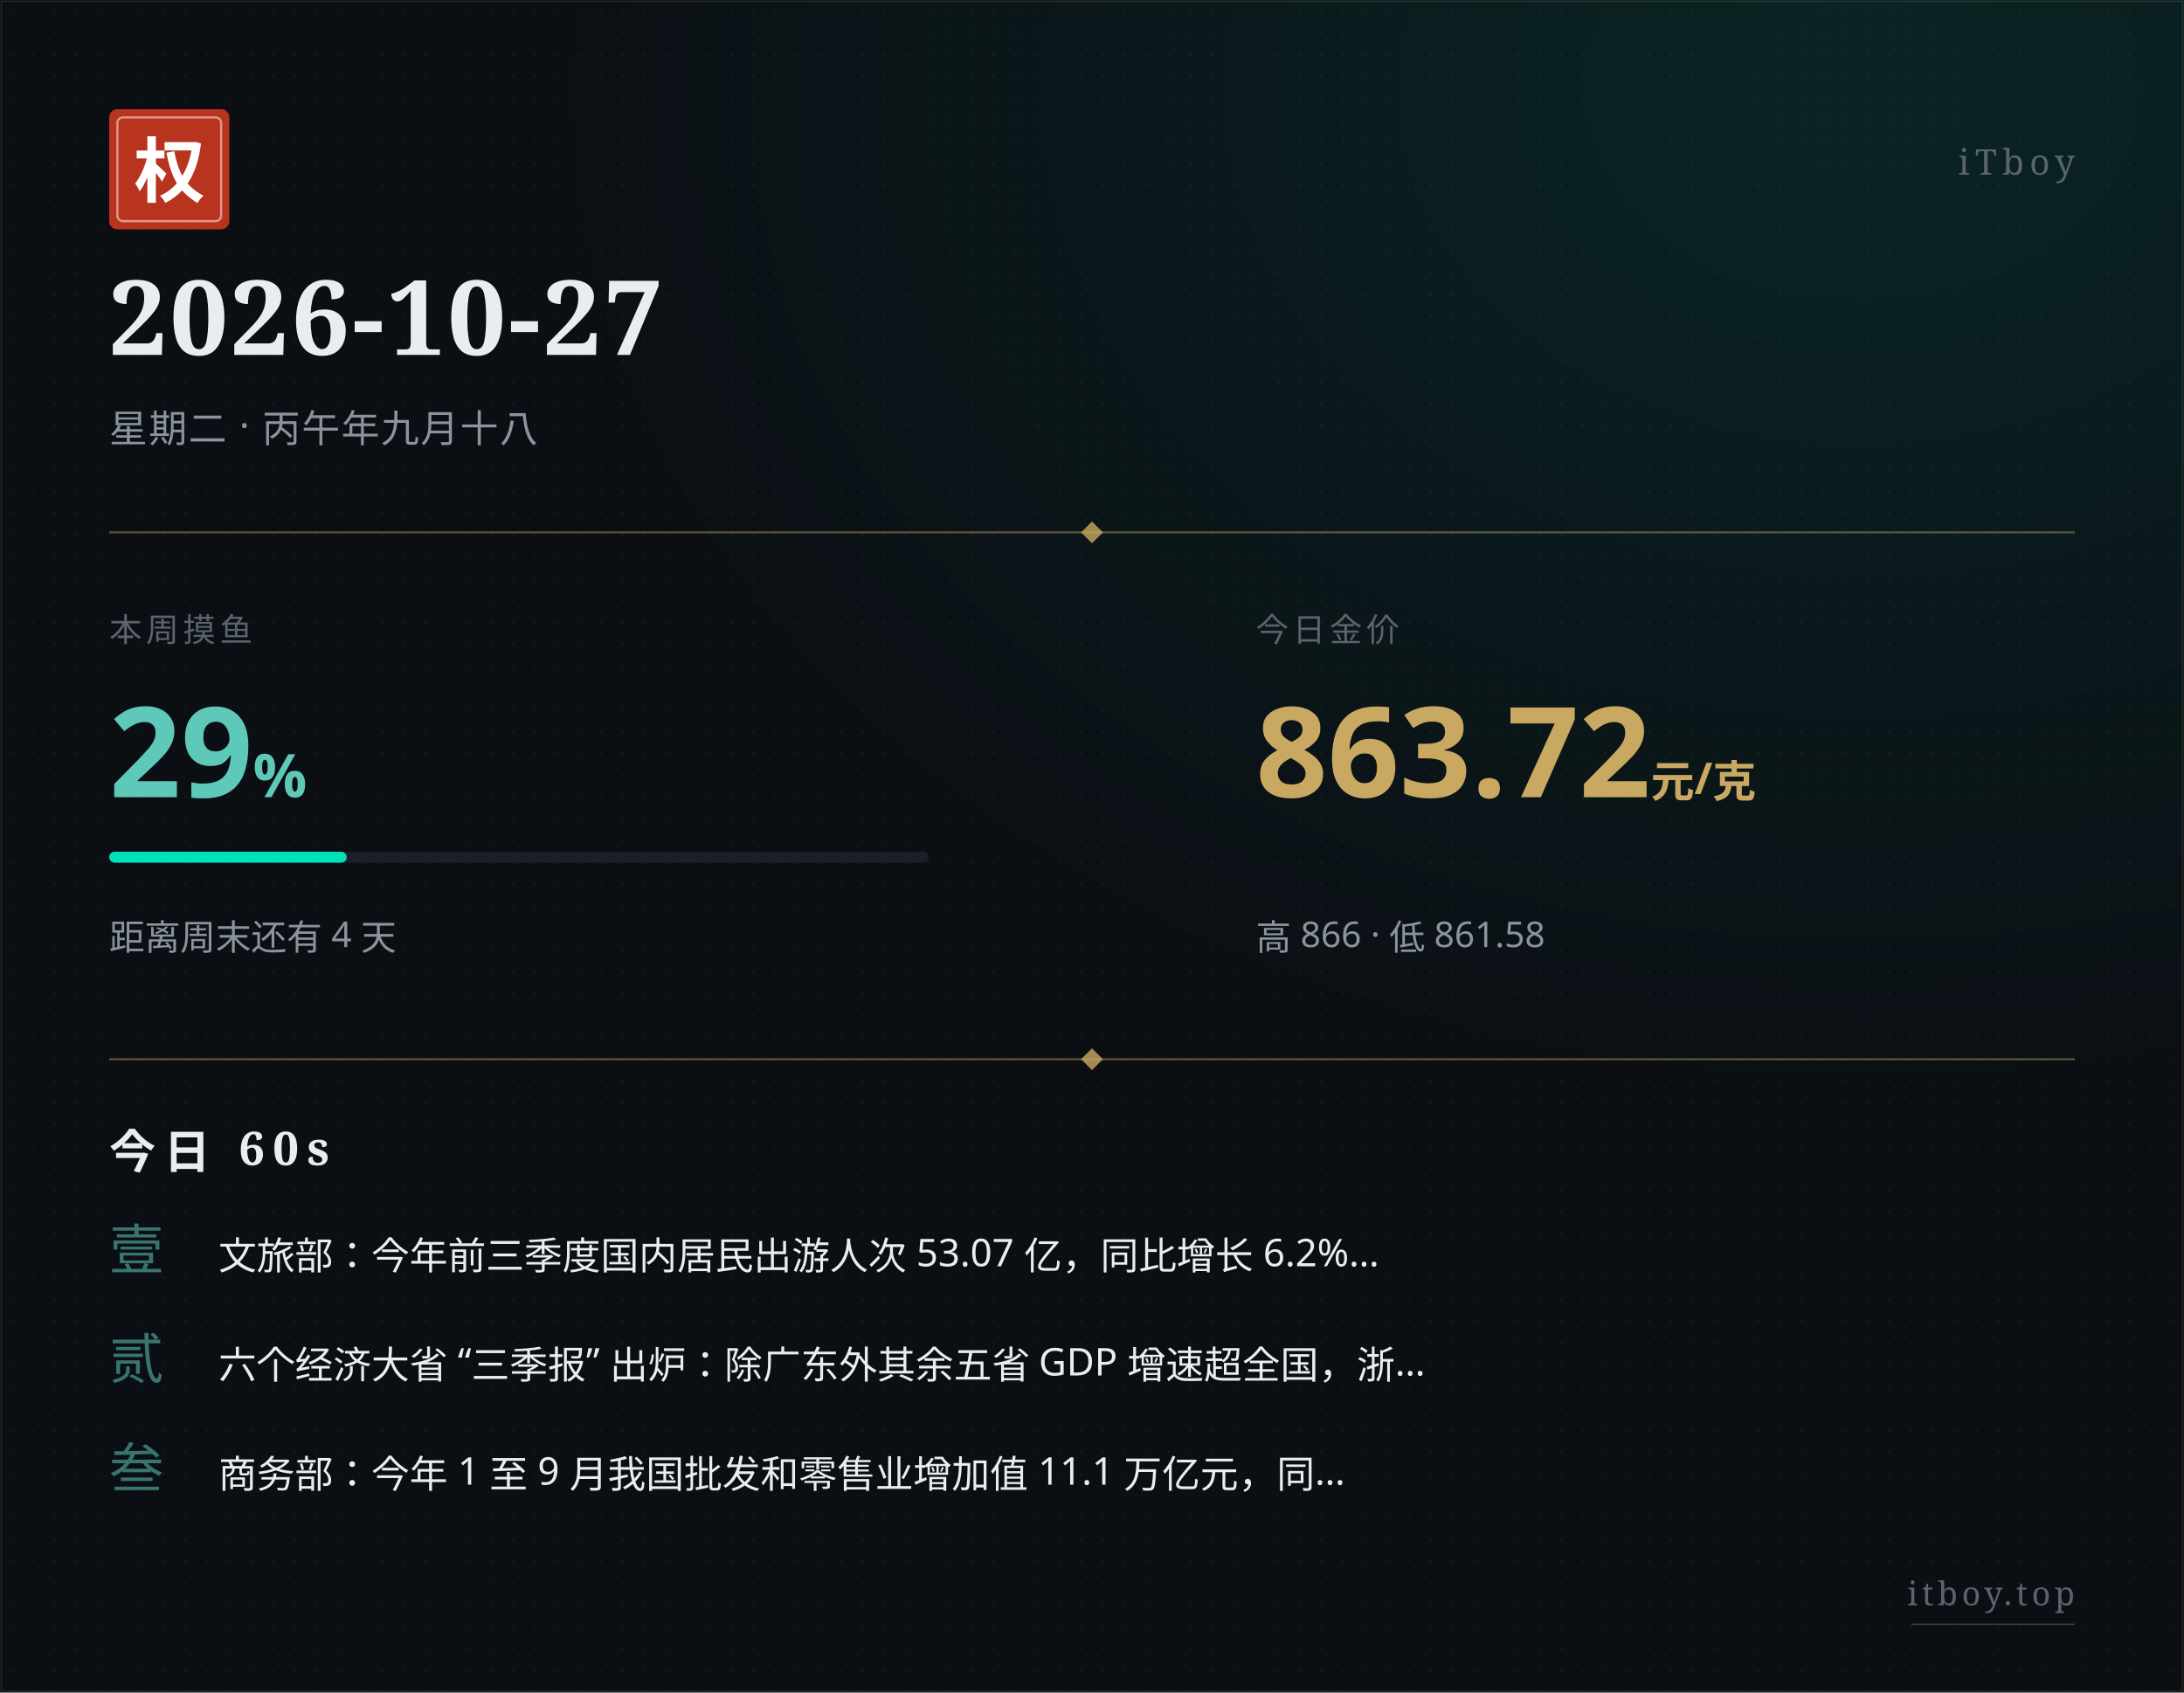
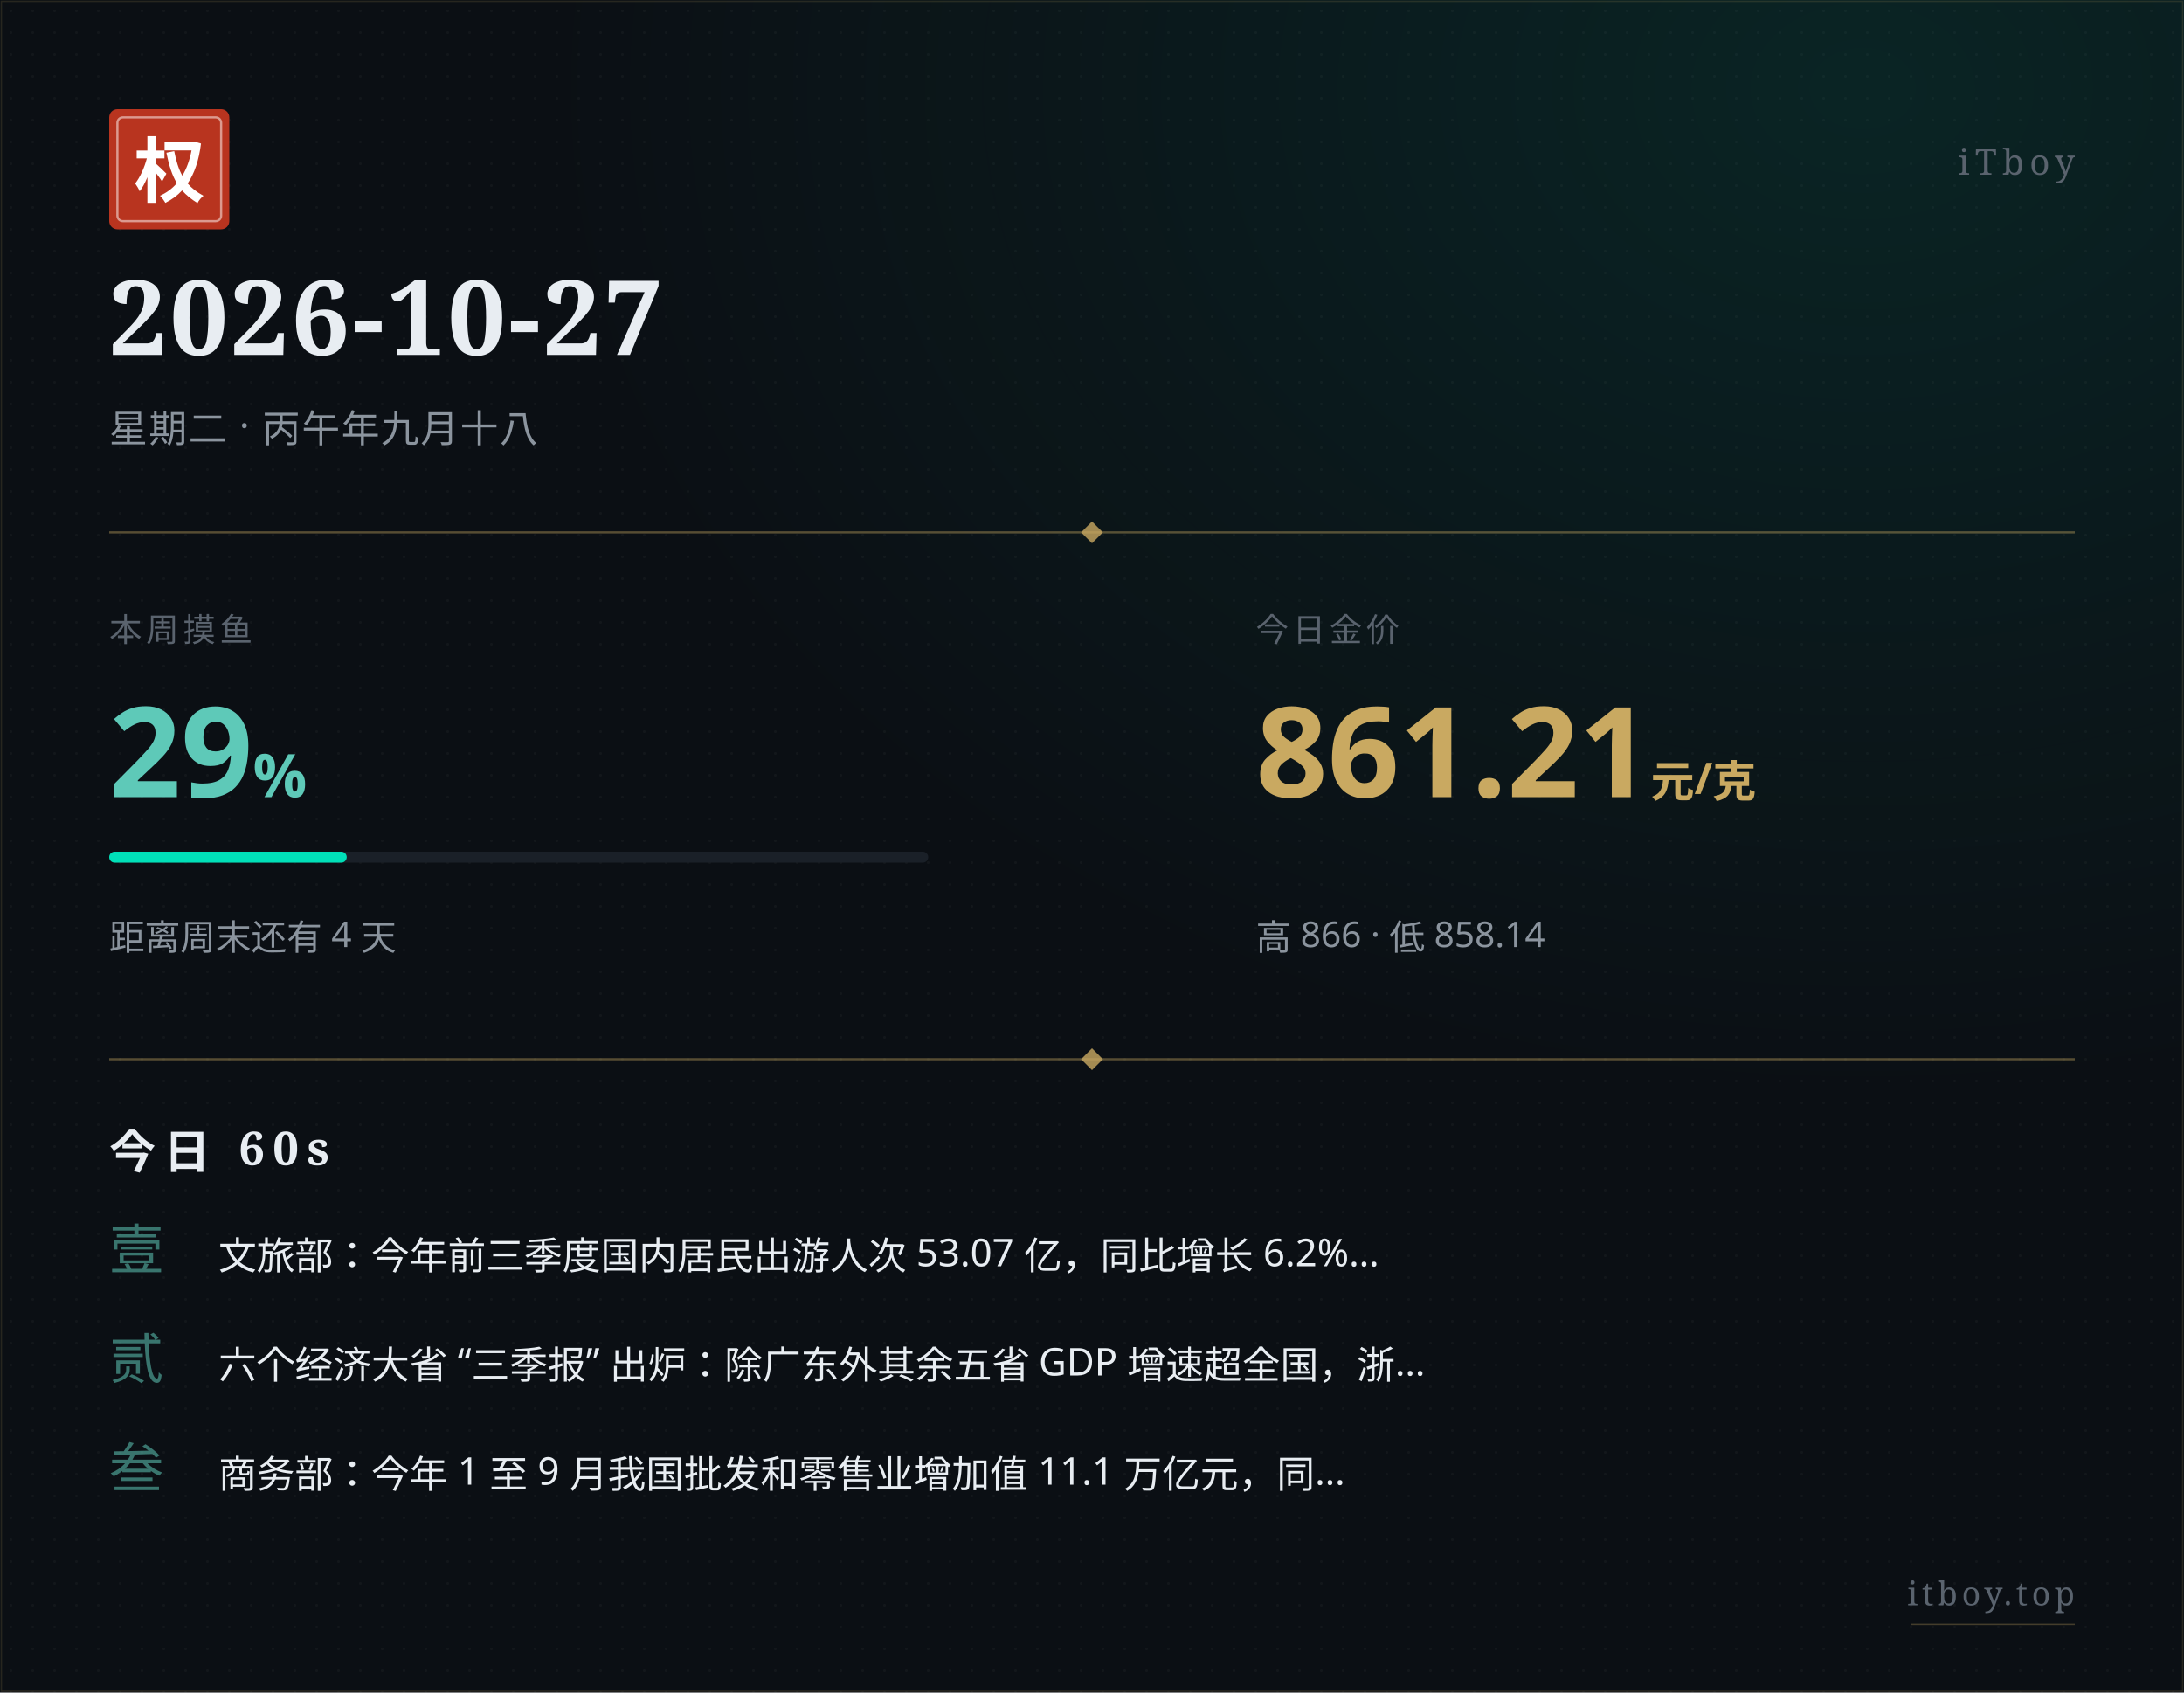
<svg xmlns="http://www.w3.org/2000/svg" width="800" height="620" viewBox="0 0 800 620">
  <defs>
    <pattern id="paper" x="0" y="0" width="8" height="8" patternUnits="userSpaceOnUse">
      <circle cx="4" cy="4" r="0.5" fill="#ffffff" opacity="0.035" />
    </pattern>
    <radialGradient id="glow" cx="0.85" cy="0.05" r="0.6">
      <stop offset="0%" stop-color="#00e0b8" stop-opacity="0.10" />
      <stop offset="100%" stop-color="#00e0b8" stop-opacity="0" />
    </radialGradient>
  </defs>
  <rect width="800" height="620" fill="#0b0f14" />
  <rect width="800" height="620" fill="url(#paper)" />
  <rect width="800" height="620" fill="url(#glow)" />
  <rect x="0.5" y="0.5" width="799" height="619" fill="none" stroke="#c9a961" stroke-width="0.5" opacity="0.15" />
  <g transform="translate(40, 40)">
    <rect width="44" height="44" rx="3" fill="#b8341f" />
    <rect x="3" y="3" width="38" height="38" rx="2" fill="none" stroke="#ffffff" stroke-width="0.8" opacity="0.5" />
    <text x="22" y="32" text-anchor="middle" font-family="STSong, SimSun, Songti SC, Noto Serif SC, serif" font-size="26" font-weight="700" fill="#ffffff">权</text>
  </g>
  <text x="760" y="64" text-anchor="end" font-family="STSong, SimSun, Songti SC, Noto Serif SC, serif" font-size="13" fill="#5a636e" letter-spacing="2">iTboy</text>
  <text x="40" y="130" font-family="STSong, SimSun, Songti SC, Noto Serif SC, serif" font-size="38" font-weight="700" fill="#e8edf2" letter-spacing="1">2026-10-27</text>
  <text x="40" y="162" font-family="PingFang SC, Hiragino Sans GB, Microsoft YaHei, sans-serif" font-size="14" fill="#8b949e" letter-spacing="0.5">星期二 · 丙午年九月十八</text>
  <line x1="40" y1="195" x2="760" y2="195" stroke="#c9a961" stroke-width="0.8" opacity="0.4" />
  <polygon points="400,191 404,195 400,199 396,195" fill="#c9a961" opacity="0.8" />
  <text x="40" y="235" font-family="PingFang SC, Hiragino Sans GB, Microsoft YaHei, sans-serif" font-size="12" fill="#5a636e" letter-spacing="1.5">本周摸鱼</text>
  <text x="40" y="292" font-family="PingFang SC, Hiragino Sans GB, Microsoft YaHei, sans-serif" font-size="46" font-weight="700" fill="#5ec9b8">29<tspan font-size="22" opacity="0.7">%</tspan>
  </text>
  <rect x="40" y="312" width="300" height="4" rx="2" fill="#1a2028" />
  <rect x="40" y="312" width="87" height="4" rx="2" fill="#00e0b8" />
  <text x="40" y="348" font-family="PingFang SC, Hiragino Sans GB, Microsoft YaHei, sans-serif" font-size="13" fill="#8b949e">距离周末还有 4 天</text>
  <text x="460" y="235" font-family="PingFang SC, Hiragino Sans GB, Microsoft YaHei, sans-serif" font-size="12" fill="#5a636e" letter-spacing="1.5">今日金价</text>
-   <text x="460" y="292" font-family="PingFang SC, Hiragino Sans GB, Microsoft YaHei, sans-serif" font-size="46" font-weight="700" fill="#c9a961">863.72<tspan font-size="16" opacity="0.7"> 元/克</tspan>
+   <text x="460" y="292" font-family="PingFang SC, Hiragino Sans GB, Microsoft YaHei, sans-serif" font-size="46" font-weight="700" fill="#c9a961">861.21<tspan font-size="16" opacity="0.7"> 元/克</tspan>
  </text>
-   <text x="460" y="348" font-family="PingFang SC, Hiragino Sans GB, Microsoft YaHei, sans-serif" font-size="13" fill="#8b949e">高 866 · 低 861.58</text>
+   <text x="460" y="348" font-family="PingFang SC, Hiragino Sans GB, Microsoft YaHei, sans-serif" font-size="13" fill="#8b949e">高 866 · 低 858.14</text>
  <line x1="40" y1="388" x2="760" y2="388" stroke="#c9a961" stroke-width="0.8" opacity="0.4" />
  <polygon points="400,384 404,388 400,392 396,388" fill="#c9a961" opacity="0.8" />
  <text x="40" y="428" font-family="STSong, SimSun, Songti SC, Noto Serif SC, serif" font-size="17" font-weight="700" fill="#e8edf2" letter-spacing="3">今日 60s</text>
  <text x="40" y="465" font-family="STSong, SimSun, Songti SC, Noto Serif SC, serif" font-size="20" fill="#5ec9b8" opacity="0.55">壹</text>
  <text x="80" y="465" font-family="PingFang SC, Hiragino Sans GB, Microsoft YaHei, sans-serif" font-size="14" fill="#e8edf2">文旅部：今年前三季度国内居民出游人次 53.07 亿，同比增长 6.2%…</text>
  <text x="40" y="505" font-family="STSong, SimSun, Songti SC, Noto Serif SC, serif" font-size="20" fill="#5ec9b8" opacity="0.55">贰</text>
  <text x="80" y="505" font-family="PingFang SC, Hiragino Sans GB, Microsoft YaHei, sans-serif" font-size="14" fill="#e8edf2">六个经济大省 “三季报” 出炉：除广东外其余五省 GDP 增速超全国，浙…</text>
  <text x="40" y="545" font-family="STSong, SimSun, Songti SC, Noto Serif SC, serif" font-size="20" fill="#5ec9b8" opacity="0.55">叁</text>
  <text x="80" y="545" font-family="PingFang SC, Hiragino Sans GB, Microsoft YaHei, sans-serif" font-size="14" fill="#e8edf2">商务部：今年 1 至 9 月我国批发和零售业增加值 11.1 万亿元，同…</text>
  <text x="760" y="588" text-anchor="end" font-family="STSong, SimSun, Songti SC, Noto Serif SC, serif" font-size="12" fill="#5a636e" letter-spacing="1.5">itboy.top</text>
  <line x1="700" y1="595" x2="760" y2="595" stroke="#c9a961" stroke-width="0.5" opacity="0.3" />
</svg>
